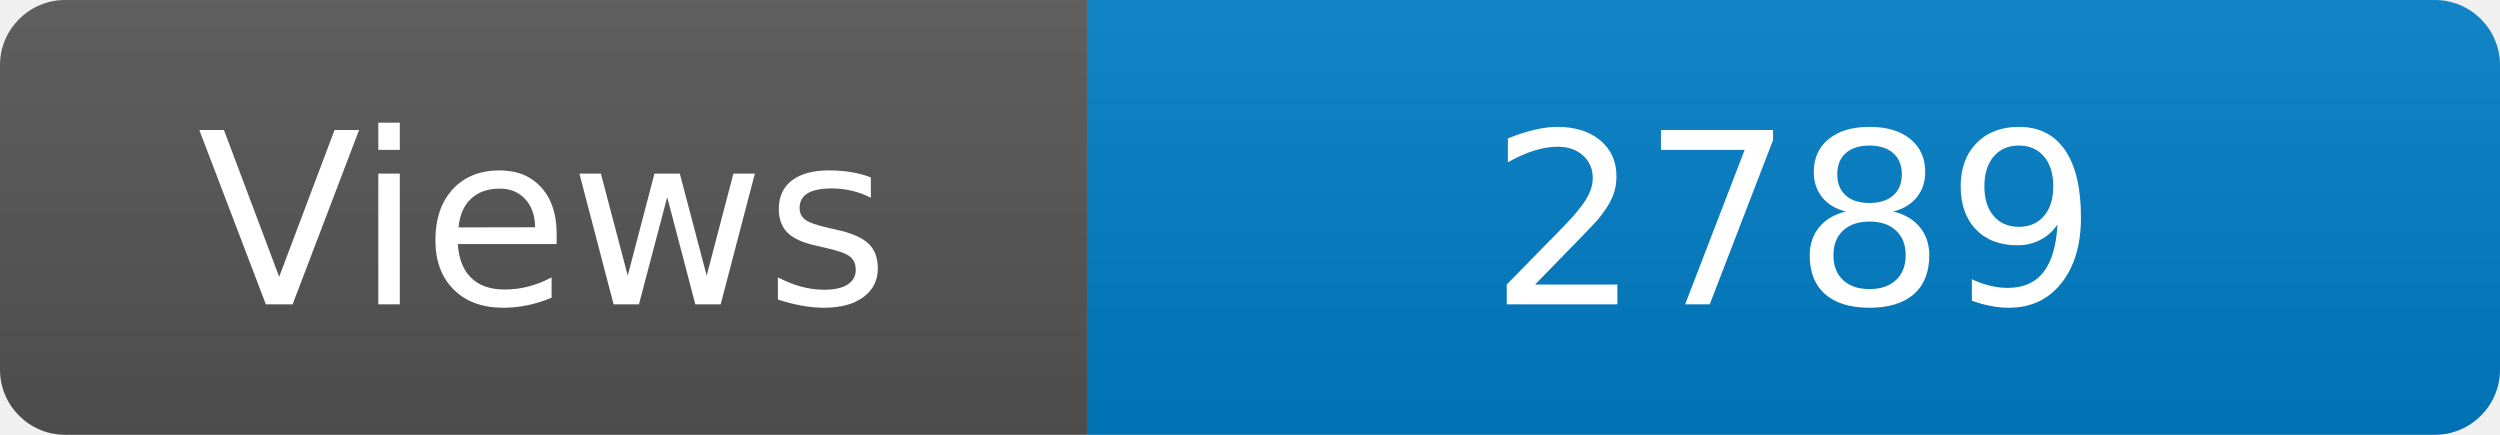
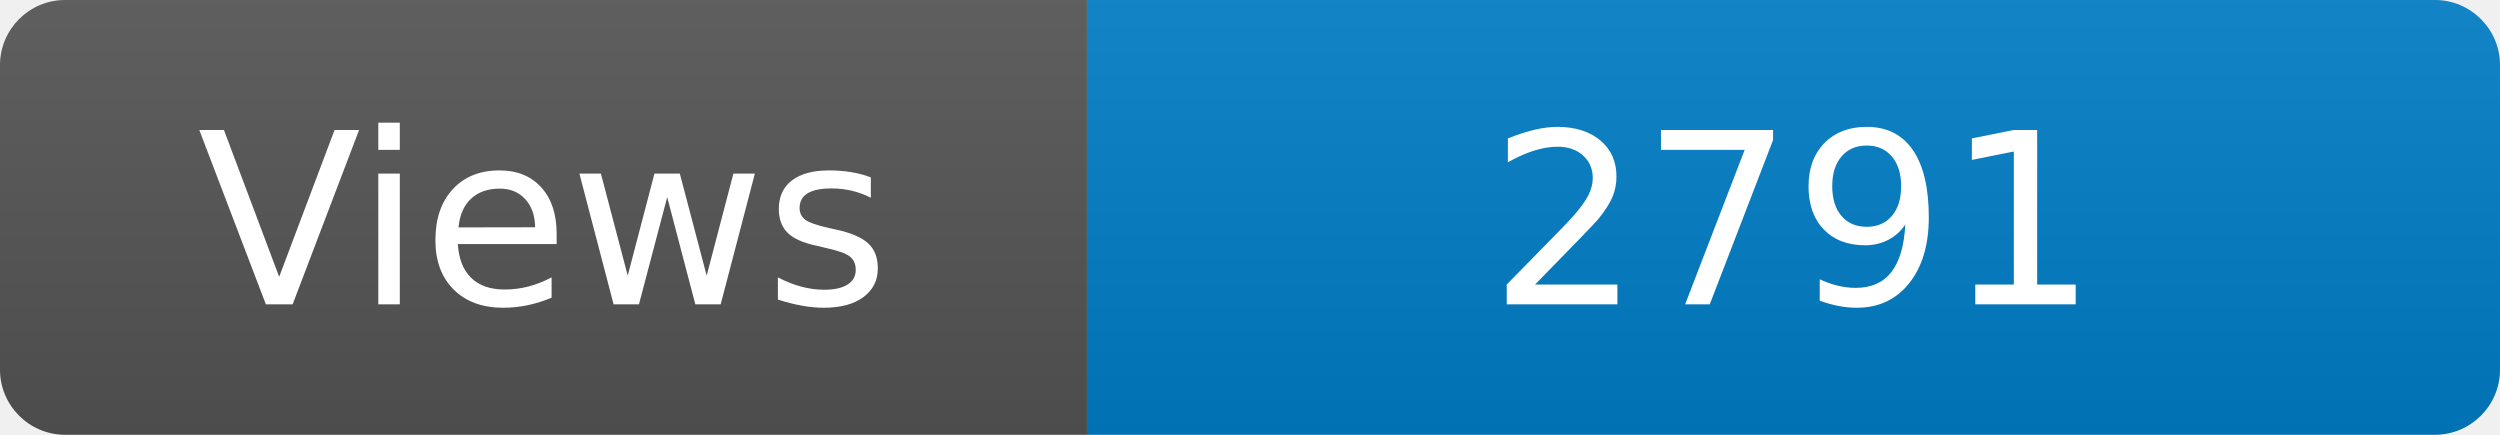
<svg xmlns="http://www.w3.org/2000/svg" width="115" height="20" role="img" aria-label="Maintained?: yes">
  <linearGradient id="s" x2="0" y2="100%">
    <stop offset="0" stop-color="#bbb" stop-opacity=".1" />
    <stop offset="1" stop-opacity=".1" />
  </linearGradient>
  <clipPath id="r">
    <rect width="115" height="20" rx="3" fill="#fff" />
  </clipPath>
  <g clip-path="url(#r)">
    <rect width="50" height="20" fill="#555" />
    <rect x="50" width="160" height="20" fill="#007ec6" />
    <rect width="115" height="20" fill="url(#s)" />
  </g>
  <g fill="#fff" text-anchor="middle" font-family="Verdana,Geneva,DejaVu Sans,sans-serif" font-size="110">
    <text x="250" y="140" transform="scale(.1)" fill="#fff">Views</text>
-     <text x="825" y="140" transform="scale(.1)" fill="#fff">2789</text>
+     <text x="825" y="140" transform="scale(.1)" fill="#fff">2791</text>
  </g>
</svg>
